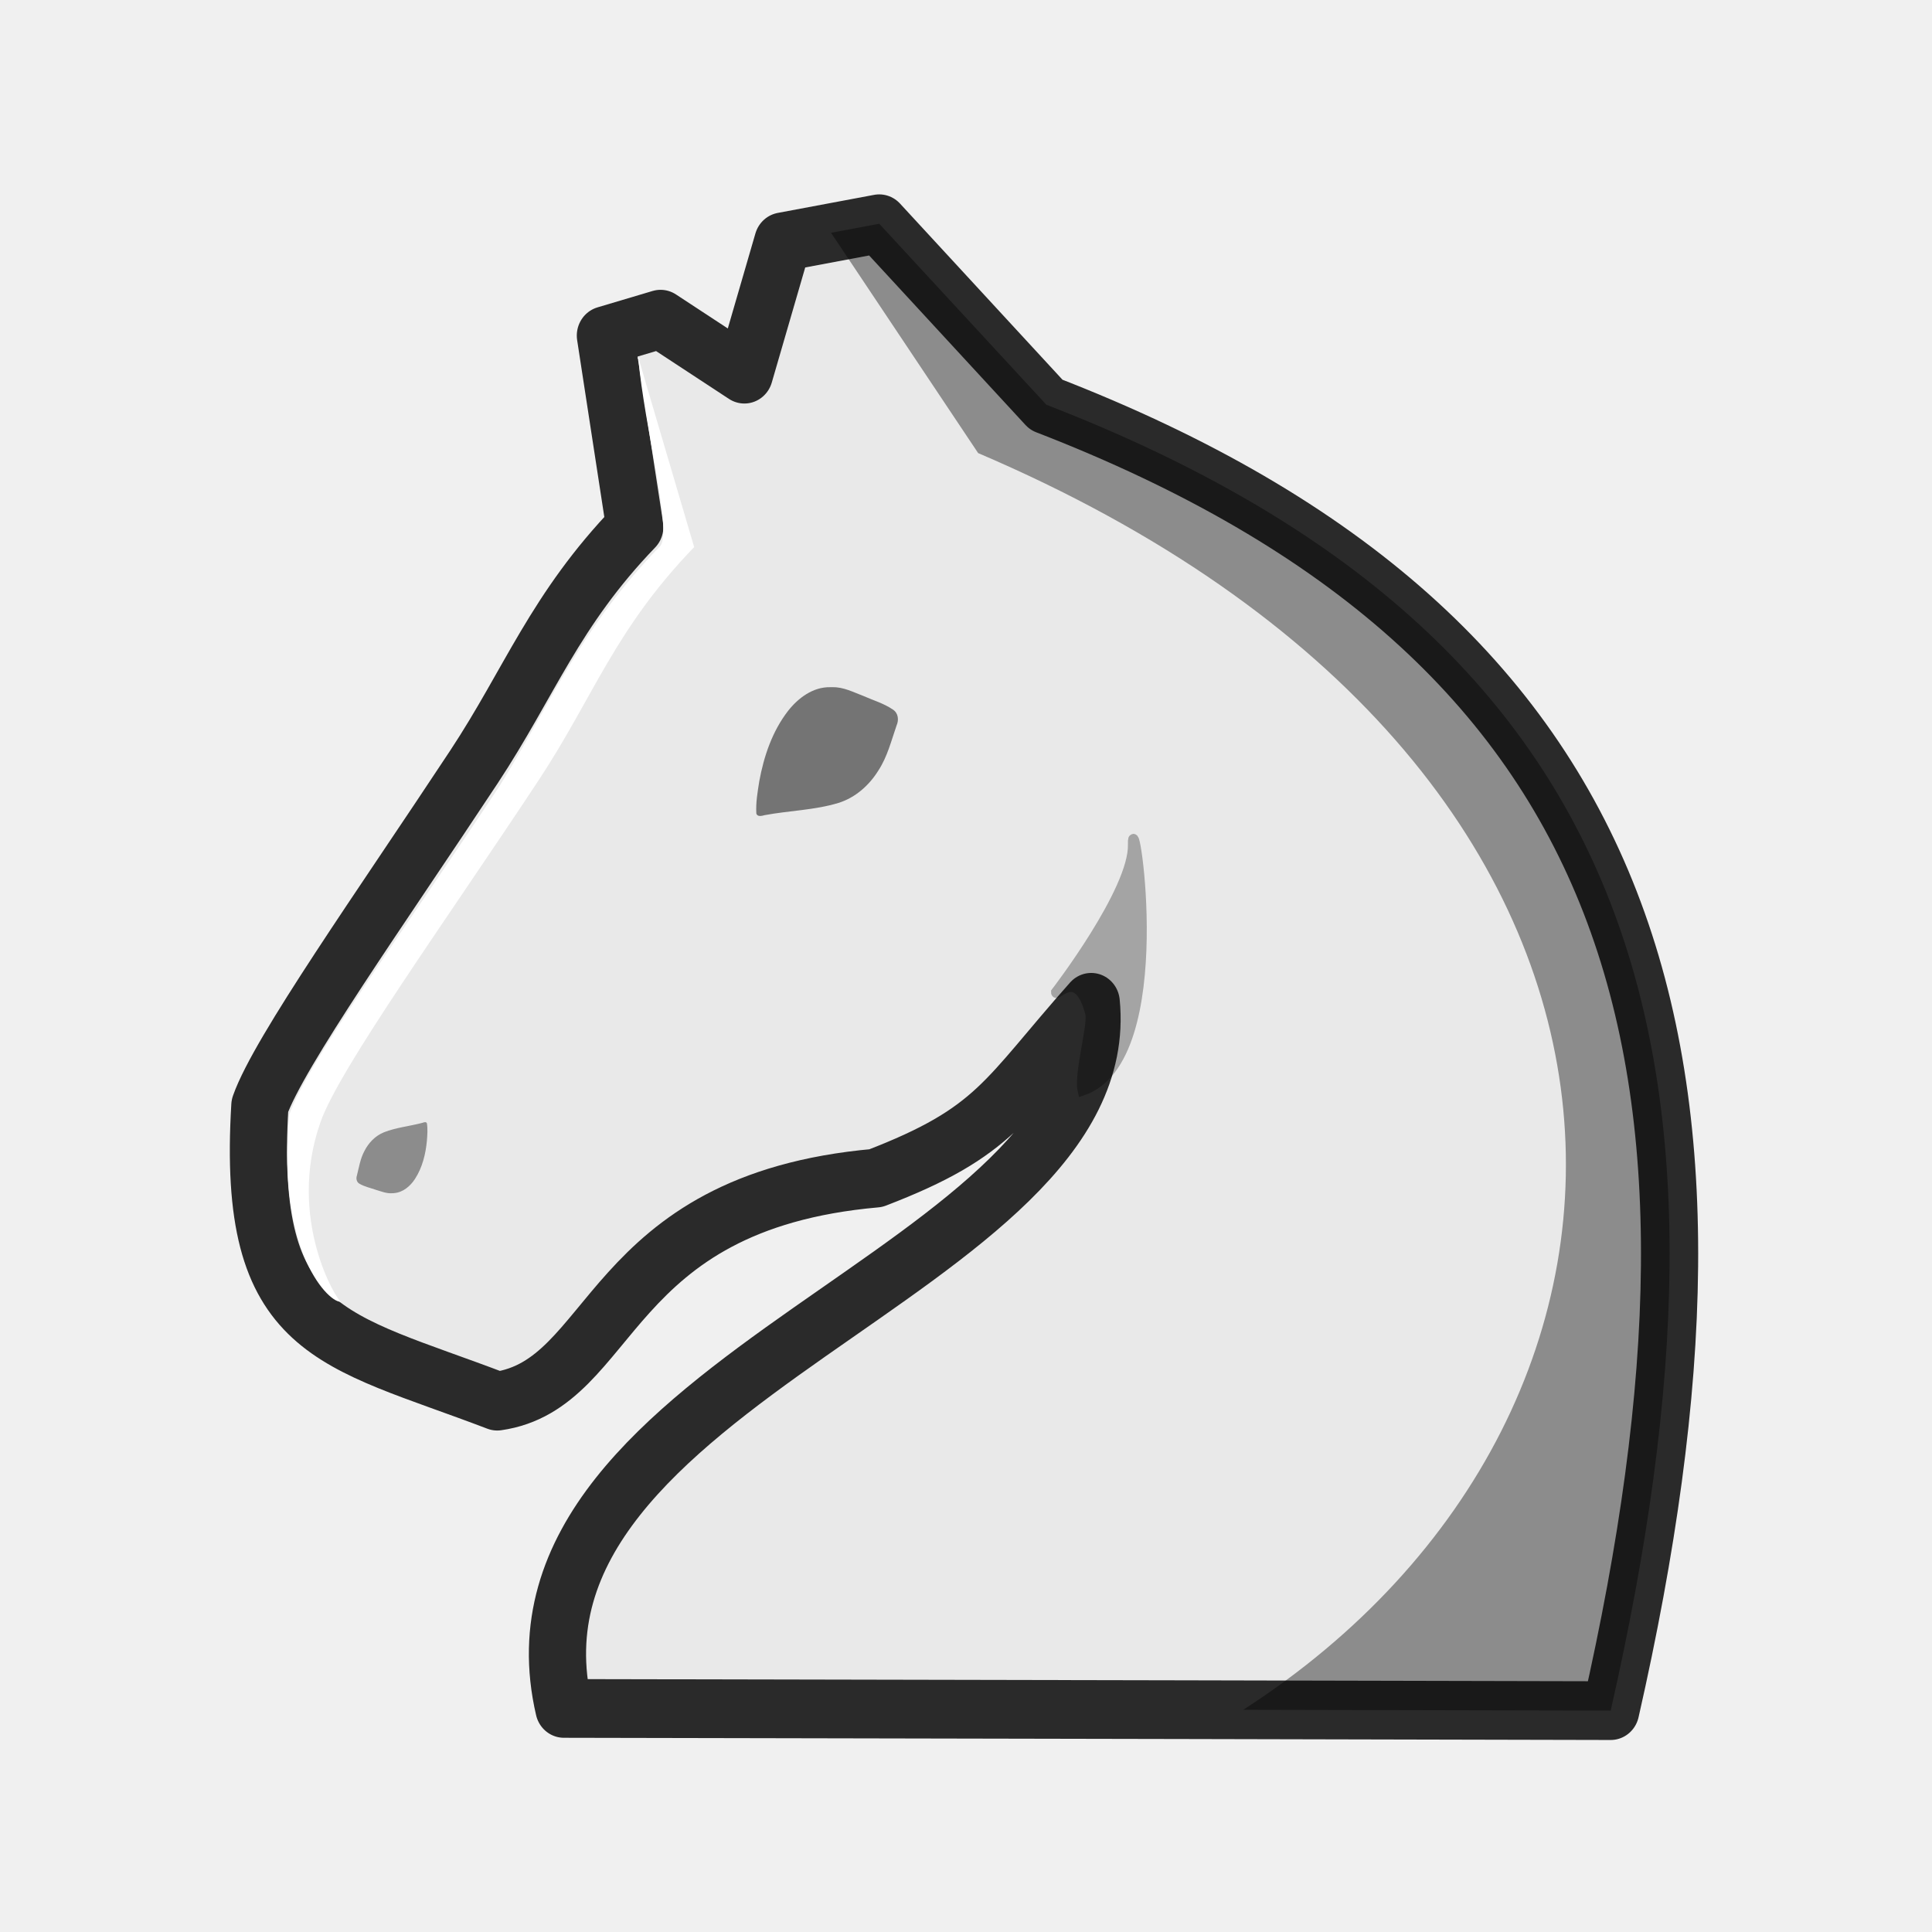
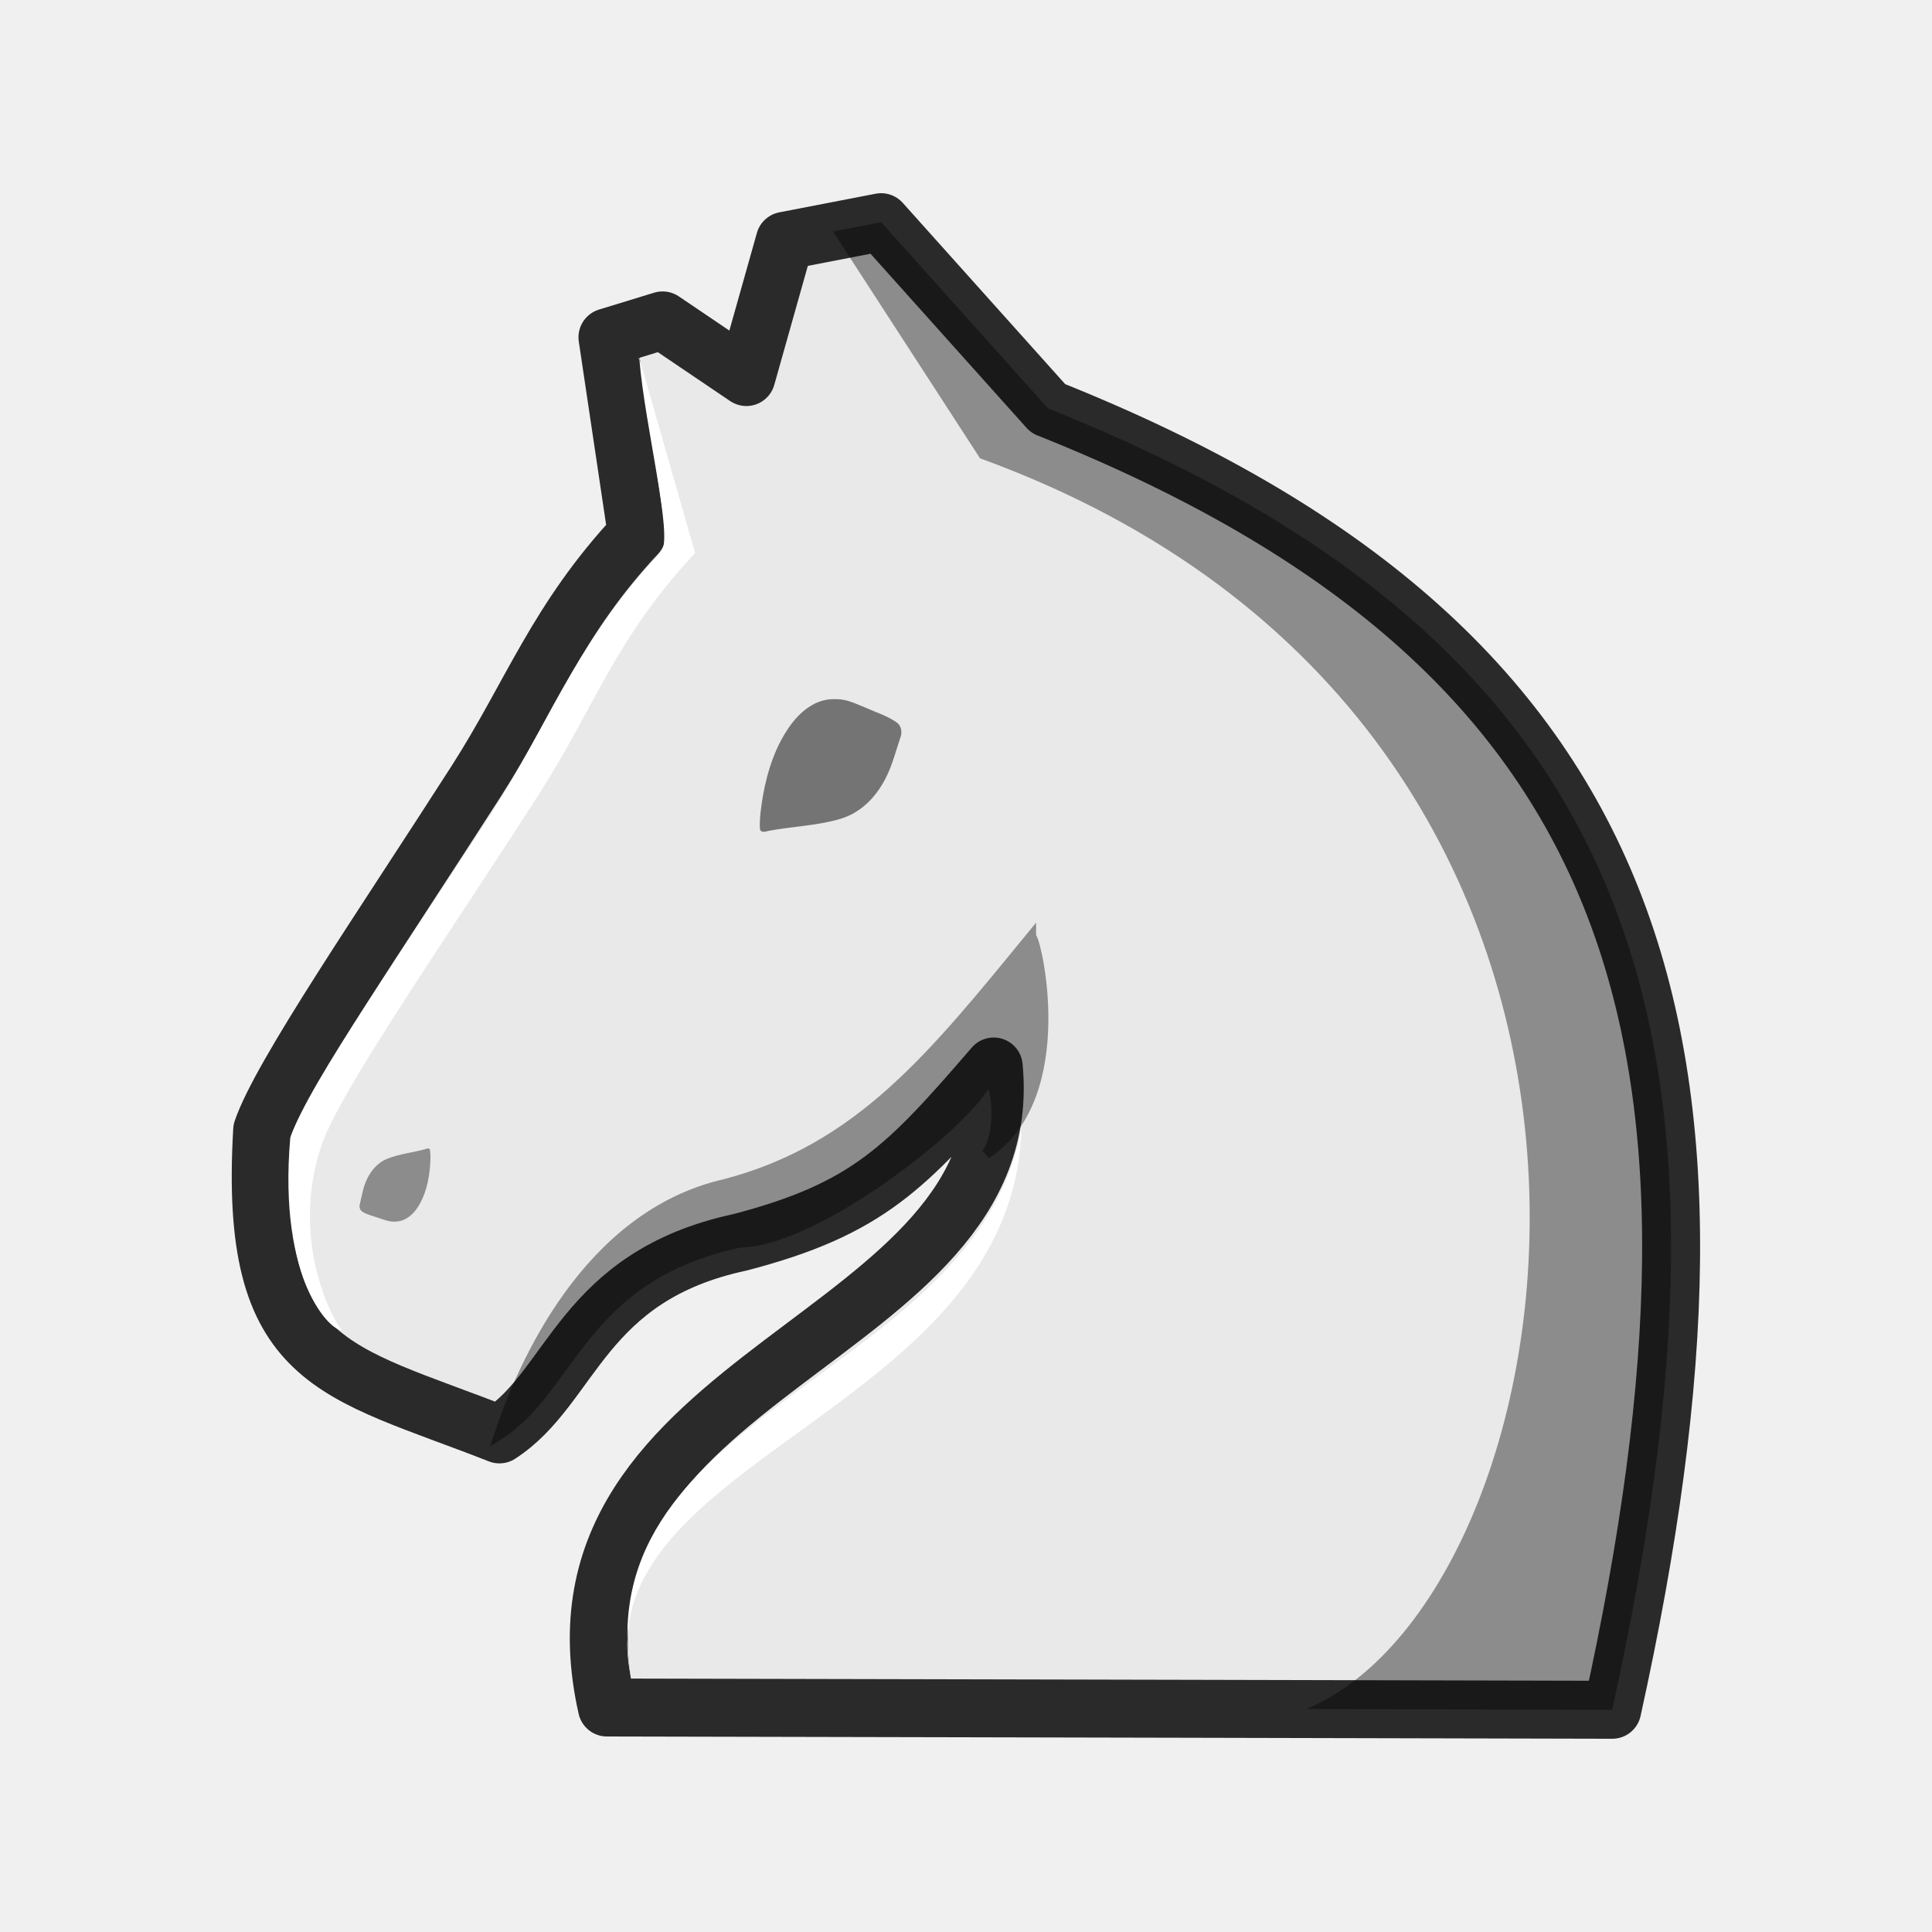
<svg xmlns="http://www.w3.org/2000/svg" width="50mm" height="50mm" clip-rule="evenodd" fill-rule="evenodd" image-rendering="optimizeQuality" shape-rendering="geometricPrecision" text-rendering="geometricPrecision" version="1.1" viewBox="0 0 50 50">
-   <g transform="matrix(.97387 0 0 .9995 -3269.9 2185.1)" stroke-width="1.014">
-     <path d="m3381-2180.4-2.562 0.468-1.022 3.427-2.227-1.424-1.466 0.425 0.781 4.953c-2.13 2.155-2.788 4.021-4.276 6.218-2.474 3.652-5.188 7.384-5.687 8.769-0.368 5.959 1.921 6.019 6.308 7.651 3.155-0.439 2.829-5.151 10.062-5.775 3.212-1.202 3.413-2.022 5.722-4.553 0.716 6.959-16.049 9.742-14.012 18.284l16.476 0.032 11.341 0.025c3.913-16.787 1.047-27.765-15-33.812z" fill="#e9e9e9" stroke="#2a2a2a" stroke-linejoin="round" stroke-width="1.52" style="paint-order:normal" />
-     <g>
-       <path d="m3379.7-2168.4c-0.463-0.01-0.857 0.285-1.119 0.609-0.425 0.533-0.646 1.179-0.768 1.822-0.045 0.277-0.096 0.558-0.079 0.838 0.027 0.097 0.149 0.063 0.224 0.044 0.648-0.118 1.324-0.128 1.958-0.316 0.459-0.14 0.823-0.464 1.062-0.841 0.24-0.358 0.343-0.773 0.484-1.168 0.063-0.139 0.046-0.316-0.098-0.408-0.239-0.16-0.528-0.241-0.793-0.356-0.261-0.096-0.519-0.229-0.809-0.224-0.02-5e-4 -0.04-7e-4 -0.061-5e-4z" fill-rule="evenodd" opacity=".5" style="paint-order:fill markers stroke" />
-       <path d="m3368.1-2155.3c0.245-0.015 0.44-0.184 0.562-0.366 0.199-0.299 0.285-0.649 0.318-0.994 0.011-0.148 0.024-0.299 0-0.446-0.019-0.051-0.082-0.027-0.12-0.014-0.337 0.088-0.694 0.119-1.02 0.244-0.236 0.092-0.413 0.278-0.521 0.486-0.11 0.199-0.144 0.422-0.2 0.637-0.026 0.076-0.01 0.169 0.072 0.212 0.134 0.075 0.291 0.107 0.437 0.157 0.143 0.041 0.286 0.1 0.439 0.086 0.01-5e-4 0.02 0 0.03 0z" fill-rule="evenodd" opacity=".4" style="paint-order:fill markers stroke" />
-       <path d="m3381-2180.4-1.281 0.234 3.91 5.705c19.557 8.128 19.374 24.802 7.044 32.539l9.765 0.021c3.913-16.787 1.051-27.764-14.996-33.812z" opacity=".4" />
-     </g>
-     <path d="m3374.6-2176.9c0.15 1.706 0.897 4.433 0.587 4.838-2.15 2.153-2.865 4.013-4.276 6.218-2.474 3.652-5.094 7.136-5.593 8.521-0.332 3.611 1.095 4.89 1.379 4.834-0.09 0.01-1.456-2.13-0.545-4.65 0.499-1.385 3.311-5.183 5.785-8.834 1.488-2.196 2.015-3.9 4.145-6.055l-1.47-4.86c-0.144-0.132 0.163 0.072-0.011-0.01z" fill="#fff" style="paint-order:normal" />
-     <path d="m3385.7-2160.5s2.075-2.626 2.043-3.825c-0.032-1.199 1.094 5.556-1.338 6.366-0.1-0.413 0.28-1.71 0.204-1.994-0.328-1.224-0.908-0.417-0.909-0.547z" opacity=".3" stroke="#000" stroke-width=".268px" />
+   <g>
+     <path d="m22.804 5.75-2.494 0.482-0.994 3.526-2.168-1.466-1.427 0.437 0.76 5.097c-2.073 2.218-2.713 4.138-4.161 6.399-2.408 3.758-5.05 7.599-5.535 9.024-0.358 6.132 1.87 6.194 6.14 7.873 1.9-1.226 2.113-4.089 6.231-4.972 3.308-0.863 4.314-1.945 6.561-4.549 0.696 7.161-11.993 7.799-10.01 16.589l14.979 0.033 11.039 0.026c3.809-17.275 1.019-27.453-14.6-33.677z" fill="#e9e9e9" stroke="#2a2a2a" stroke-linejoin="round" stroke-width="1.5" style="paint-order:normal" />
+     <path d="m21.581 18.095c-0.45-0.01-0.835 0.293-1.089 0.627-0.414 0.548-0.629 1.213-0.748 1.875-0.044 0.285-0.093 0.574-0.077 0.862 0.026 0.1 0.145 0.065 0.218 0.045 0.631-0.121 1.288-0.132 1.905-0.325 0.447-0.144 0.801-0.477 1.033-0.866 0.234-0.369 0.334-0.795 0.471-1.202 0.061-0.143 0.045-0.325-0.095-0.419-0.232-0.165-0.514-0.248-0.772-0.367-0.254-0.099-0.505-0.235-0.787-0.23-0.019-5.15e-4 -0.039-7.2e-4 -0.059-5.15e-4z" fill-rule="evenodd" opacity=".5" style="paint-order:fill markers stroke" />
+     <path d="m10.271 31.611c0.238-0.015 0.428-0.19 0.547-0.377 0.194-0.307 0.277-0.667 0.309-1.022 0.011-0.153 0.023-0.307 0-0.459-0.018-0.052-0.08-0.028-0.117-0.014-0.328 0.091-0.675 0.123-0.993 0.251-0.23 0.095-0.402 0.286-0.507 0.501-0.107 0.205-0.14 0.434-0.194 0.655-0.025 0.078-0.01 0.173 0.07 0.218 0.13 0.077 0.283 0.11 0.425 0.162 0.139 0.042 0.278 0.103 0.427 0.088 0.01-5.15e-4 0.019 0 0.029 0z" fill-rule="evenodd" opacity=".4" style="paint-order:fill markers stroke" />
+     <path d="m16.547 9.301c0.146 1.756 0.873 4.561 0.571 4.979-2.092 2.216-2.788 4.13-4.162 6.398-2.408 3.758-4.958 7.343-5.444 8.768-0.323 3.716 1.066 5.032 1.342 4.974-0.088 0.01-1.418-2.192-0.531-4.785 0.486-1.425 3.223-5.333 5.631-9.091 1.448-2.26 1.962-4.013 4.035-6.231l-1.431-5.001c-0.14-0.136 0.158 0.074-0.011-0.01z" fill="#fff" style="paint-order:normal" />
+     <path d="m26.682 24.248c-2.513 3.064-4.423 5.487-7.925 6.4-3.578 0.82-5.245 4.725-5.833 6.475 1.9-1.226 2.112-4.088 6.23-4.971 2.083-0.019 6.316-3.466 6.419-4.292 0.298 0.387 0.301 1.591-0.052 2.004 2.29-1.506 1.264-5.699 1.161-5.61-1.6e-4 -0.002 0-0.003 0-0.005z" opacity=".4" stroke="#000" stroke-width=".265px" />
+     <path d="m26.436 29.189c-0.206 0.476 0 0 0 0-1.147 6.436-11.299 7.239-10.101 14.237-1.27-5.671 9.913-6.874 10.101-14.237z" fill="#fff" />
+     <path d="m22.804 5.75-1.246 0.241 3.805 5.87c19.166 6.967 15.712 29.342 8.446 32.367l7.914 0.022c3.809-17.275 1.023-27.453-14.596-33.677z" opacity=".4" />
  </g>
</svg>
